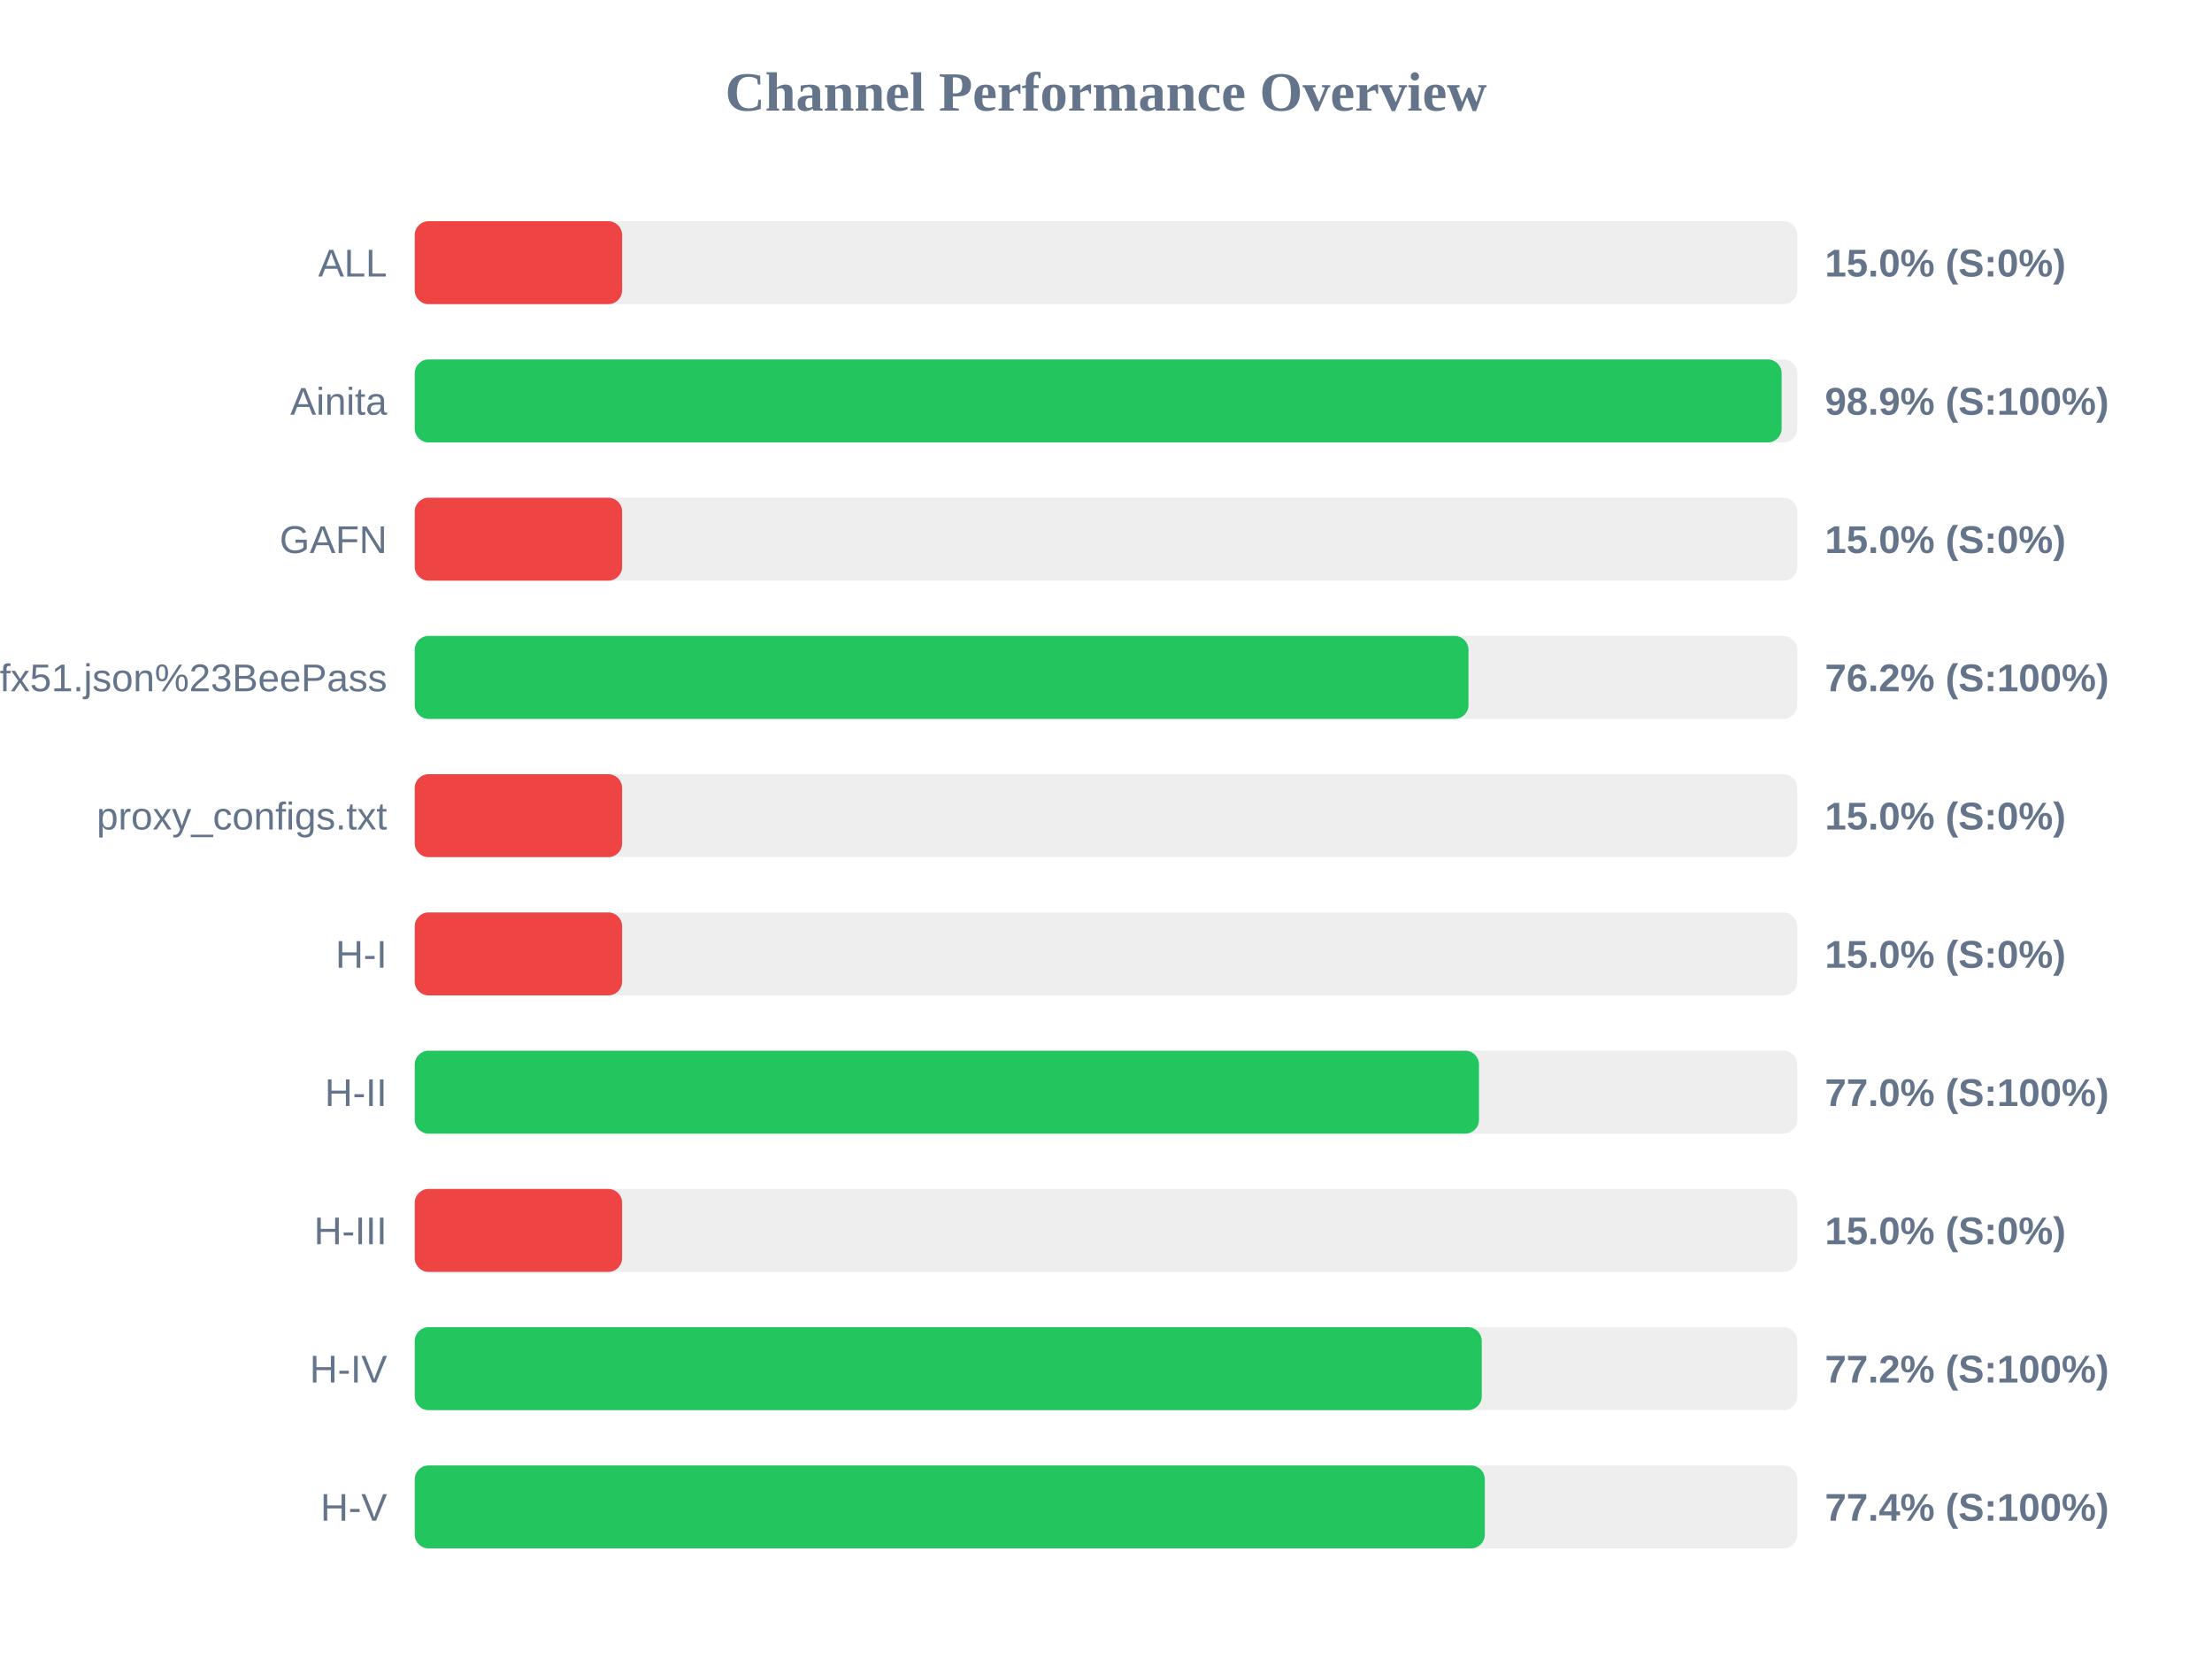
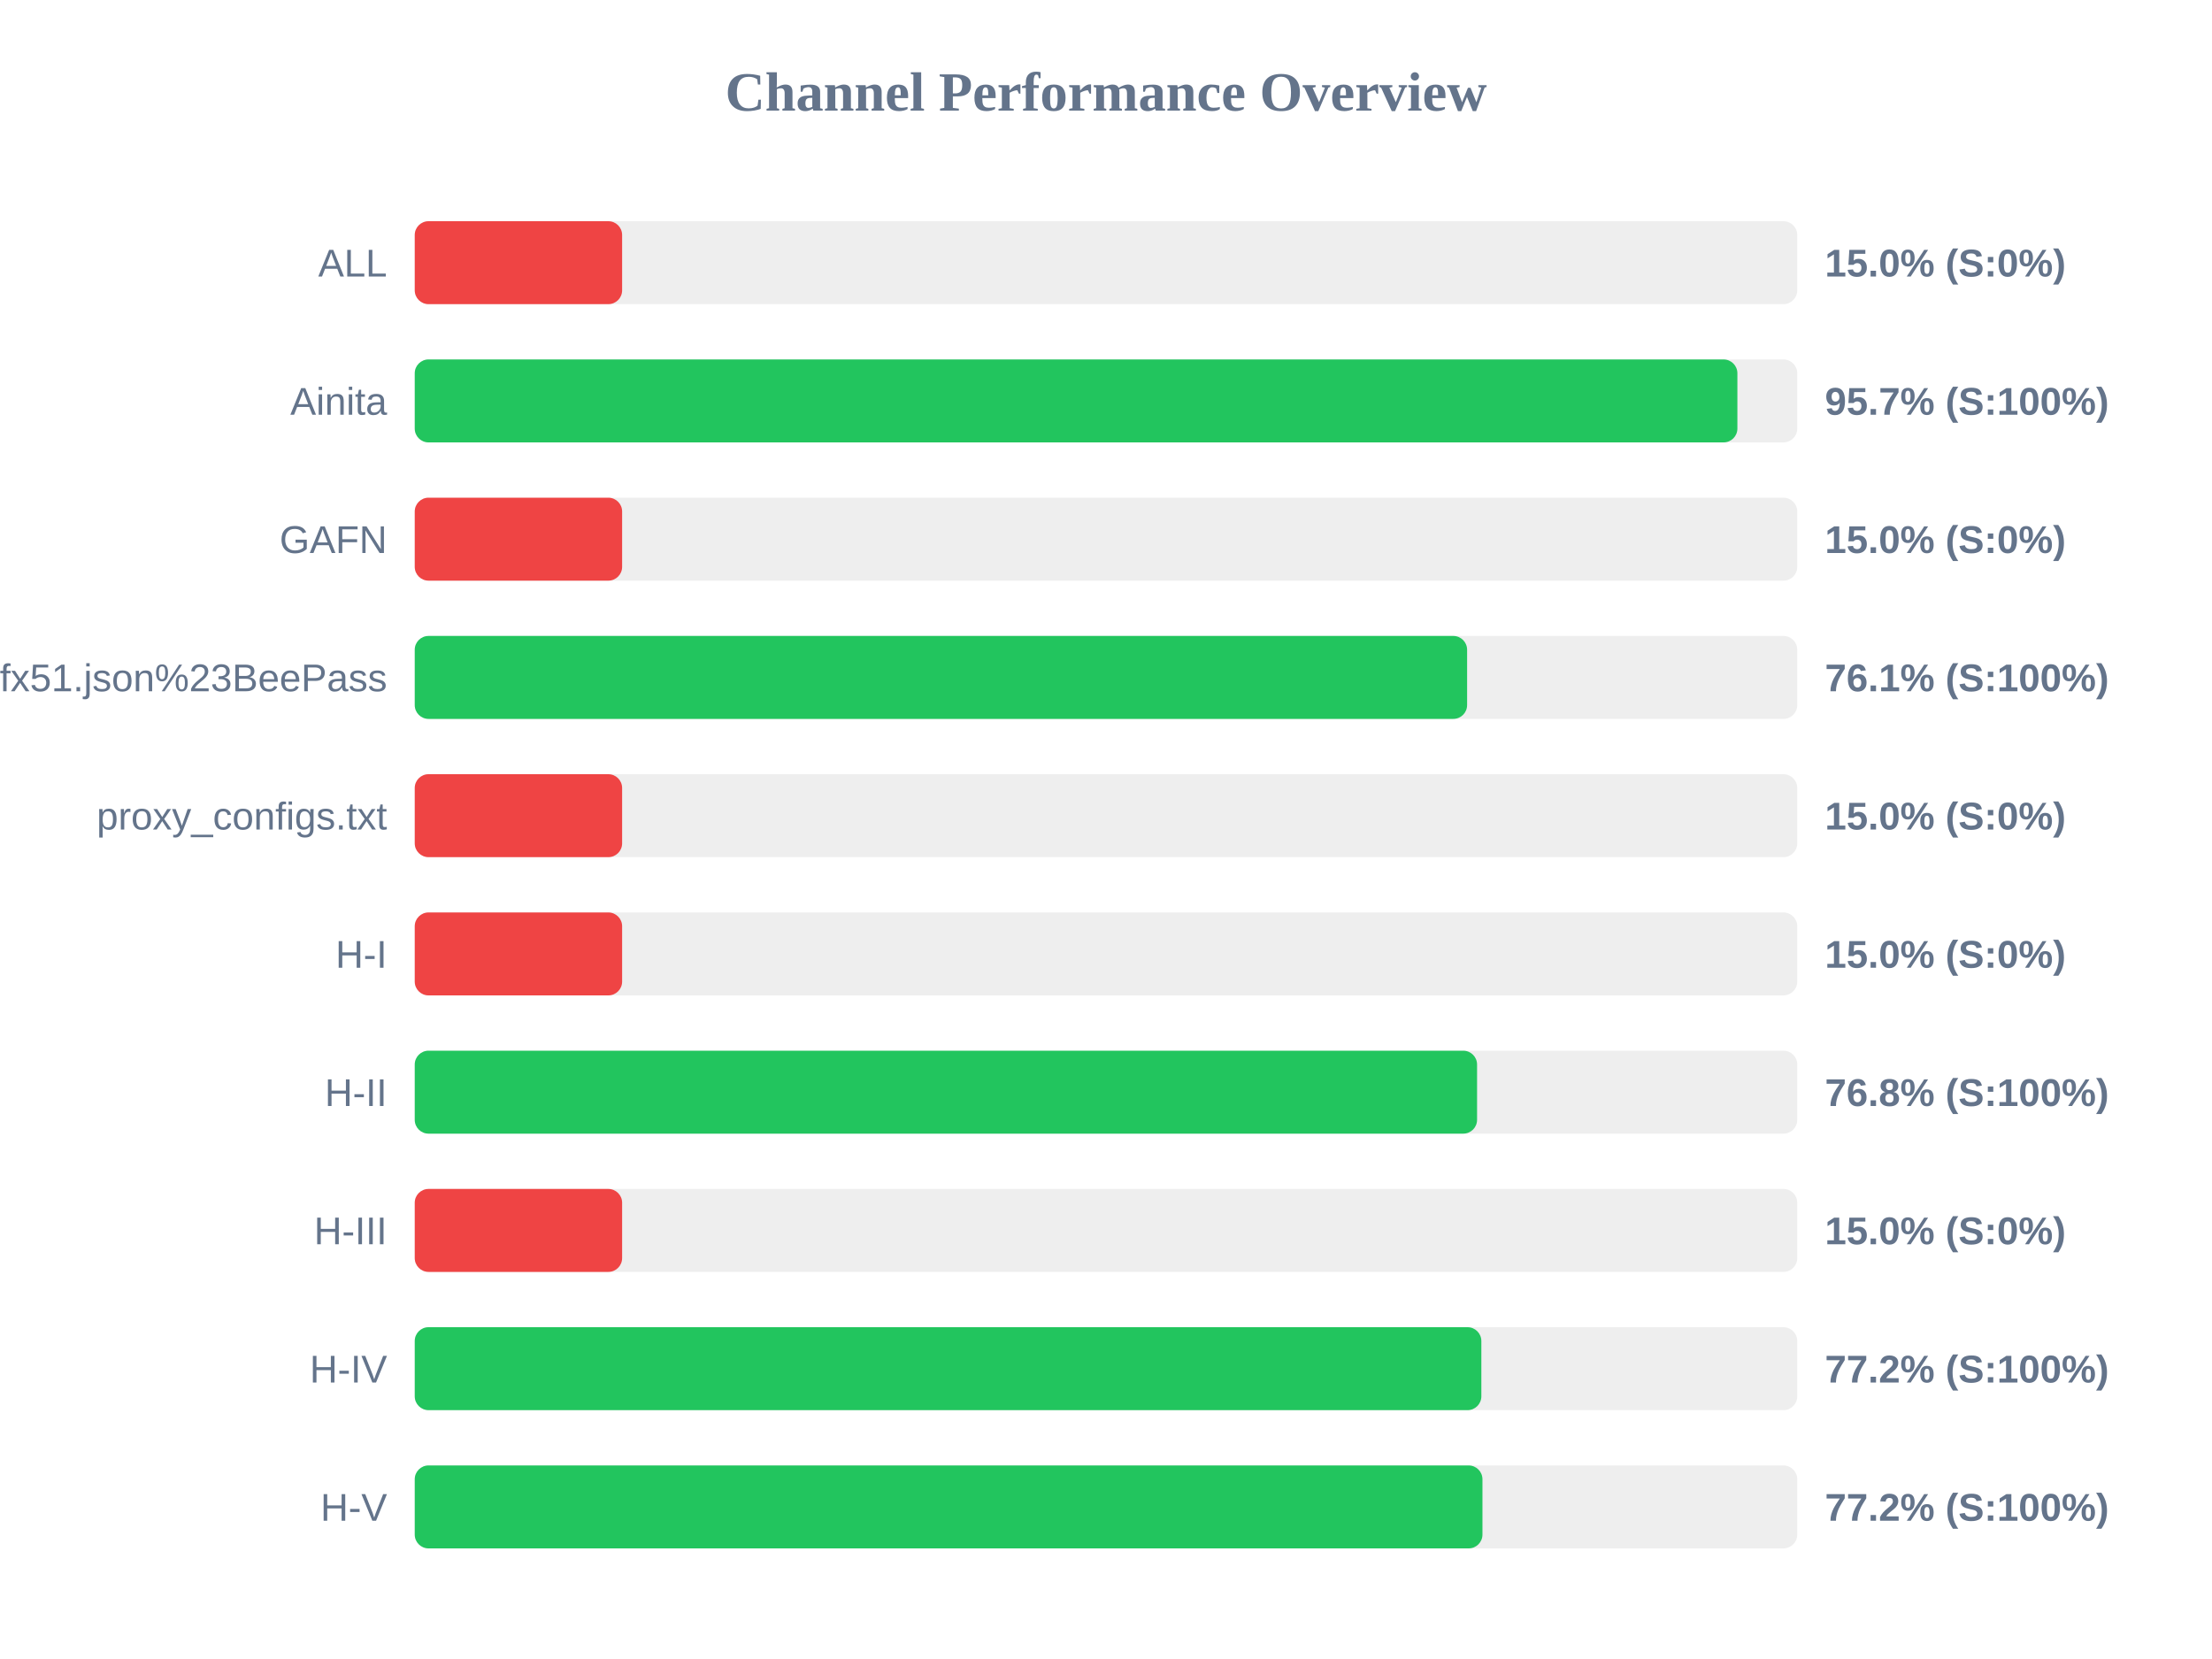
<svg xmlns="http://www.w3.org/2000/svg" width="800" height="600" version="1.1">
  <style>
        .row { font: 14px Arial; fill: #64748b; }
        .score { font: bold 14px Arial; fill: #64748b; }
    </style>
  <text x="400" y="40" text-anchor="middle" font-size="20px" font-weight="bold" fill="#64748b">Channel Performance Overview</text>
  <rect x="150" y="80" width="500" height="30" fill="#eee" rx="5" />
  <rect x="150" y="80" width="75.0" height="30" fill="#ef4444" rx="5" />
  <text x="140" y="100" text-anchor="end" class="row">ALL</text>
  <text x="660" y="100" text-anchor="start" class="score">15.0% (S:0%)</text>
  <rect x="150" y="130" width="500" height="30" fill="#eee" rx="5" />
-   <rect x="150" y="130" width="494.35" height="30" fill="#22c55e" rx="5" />
+   <rect x="150" y="130" width="478.35" height="30" fill="#22c55e" rx="5" />
  <text x="140" y="150" text-anchor="end" class="row">Ainita</text>
-   <text x="660" y="150" text-anchor="start" class="score">98.9% (S:100%)</text>
+   <text x="660" y="150" text-anchor="start" class="score">95.7% (S:100%)</text>
  <rect x="150" y="180" width="500" height="30" fill="#eee" rx="5" />
  <rect x="150" y="180" width="75.0" height="30" fill="#ef4444" rx="5" />
  <text x="140" y="200" text-anchor="end" class="row">GAFN</text>
  <text x="660" y="200" text-anchor="start" class="score">15.0% (S:0%)</text>
  <rect x="150" y="230" width="500" height="30" fill="#eee" rx="5" />
-   <rect x="150" y="230" width="381.1" height="30" fill="#22c55e" rx="5" />
+   <rect x="150" y="230" width="380.6" height="30" fill="#22c55e" rx="5" />
  <text x="140" y="250" text-anchor="end" class="row">sub?s=ssconf%3A%2F%2Fs3.amazonaws.com%2Fbeedynconprd%2Fzf38bv6oxi1nv3wfkpmxyfl8yj5fargza3foantoalu16vznl0ckxx7bgf1ufx51.json%23BeePass</text>
-   <text x="660" y="250" text-anchor="start" class="score">76.2% (S:100%)</text>
+   <text x="660" y="250" text-anchor="start" class="score">76.1% (S:100%)</text>
  <rect x="150" y="280" width="500" height="30" fill="#eee" rx="5" />
  <rect x="150" y="280" width="75.0" height="30" fill="#ef4444" rx="5" />
  <text x="140" y="300" text-anchor="end" class="row">proxy_configs.txt</text>
  <text x="660" y="300" text-anchor="start" class="score">15.0% (S:0%)</text>
  <rect x="150" y="330" width="500" height="30" fill="#eee" rx="5" />
  <rect x="150" y="330" width="75.0" height="30" fill="#ef4444" rx="5" />
  <text x="140" y="350" text-anchor="end" class="row">H-I</text>
  <text x="660" y="350" text-anchor="start" class="score">15.0% (S:0%)</text>
  <rect x="150" y="380" width="500" height="30" fill="#eee" rx="5" />
-   <rect x="150" y="380" width="384.9" height="30" fill="#22c55e" rx="5" />
+   <rect x="150" y="380" width="384.2" height="30" fill="#22c55e" rx="5" />
  <text x="140" y="400" text-anchor="end" class="row">H-II</text>
-   <text x="660" y="400" text-anchor="start" class="score">77.0% (S:100%)</text>
+   <text x="660" y="400" text-anchor="start" class="score">76.8% (S:100%)</text>
  <rect x="150" y="430" width="500" height="30" fill="#eee" rx="5" />
  <rect x="150" y="430" width="75.0" height="30" fill="#ef4444" rx="5" />
  <text x="140" y="450" text-anchor="end" class="row">H-III</text>
  <text x="660" y="450" text-anchor="start" class="score">15.0% (S:0%)</text>
  <rect x="150" y="480" width="500" height="30" fill="#eee" rx="5" />
-   <rect x="150" y="480" width="385.9" height="30" fill="#22c55e" rx="5" />
+   <rect x="150" y="480" width="385.75" height="30" fill="#22c55e" rx="5" />
  <text x="140" y="500" text-anchor="end" class="row">H-IV</text>
  <text x="660" y="500" text-anchor="start" class="score">77.2% (S:100%)</text>
  <rect x="150" y="530" width="500" height="30" fill="#eee" rx="5" />
-   <rect x="150" y="530" width="387.0" height="30" fill="#22c55e" rx="5" />
+   <rect x="150" y="530" width="386.15" height="30" fill="#22c55e" rx="5" />
  <text x="140" y="550" text-anchor="end" class="row">H-V</text>
-   <text x="660" y="550" text-anchor="start" class="score">77.4% (S:100%)</text>
+   <text x="660" y="550" text-anchor="start" class="score">77.2% (S:100%)</text>
</svg>
